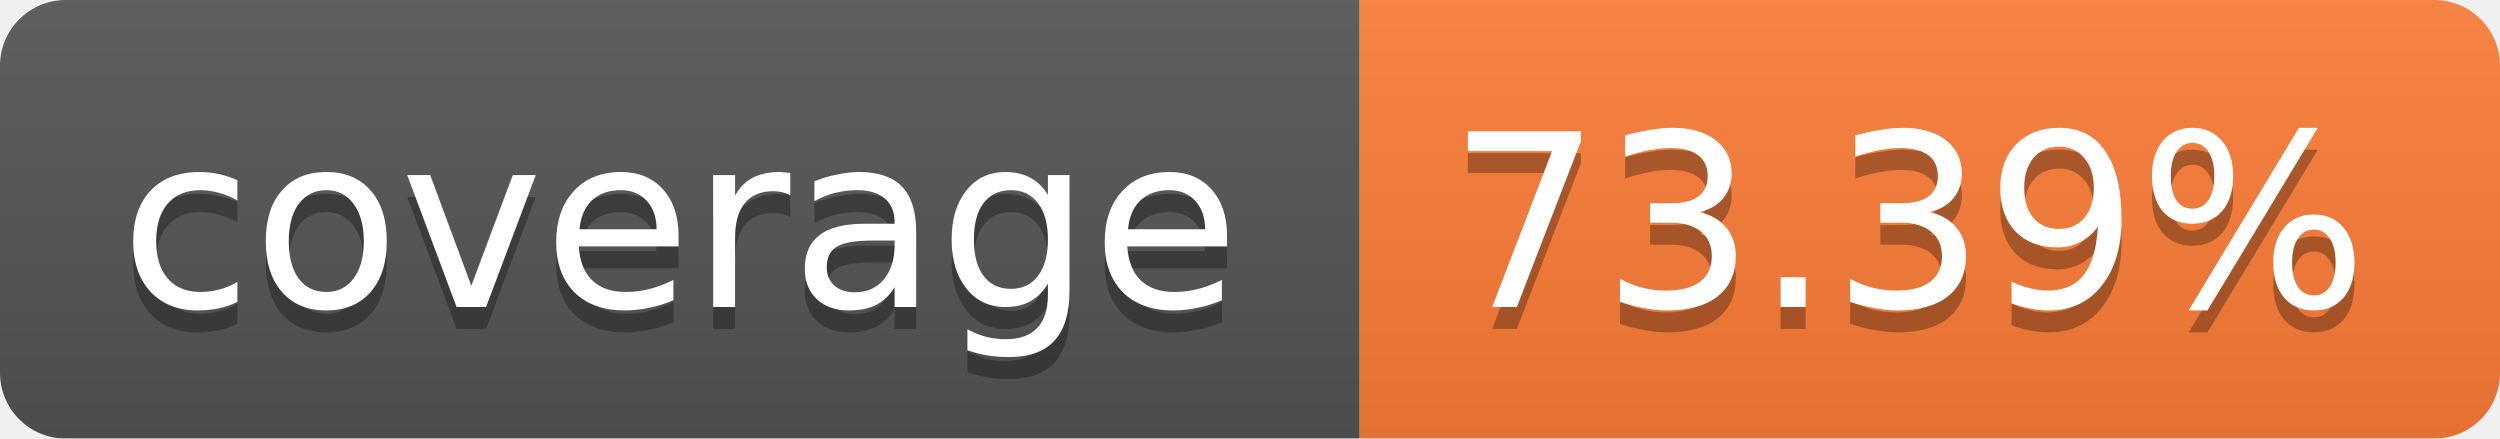
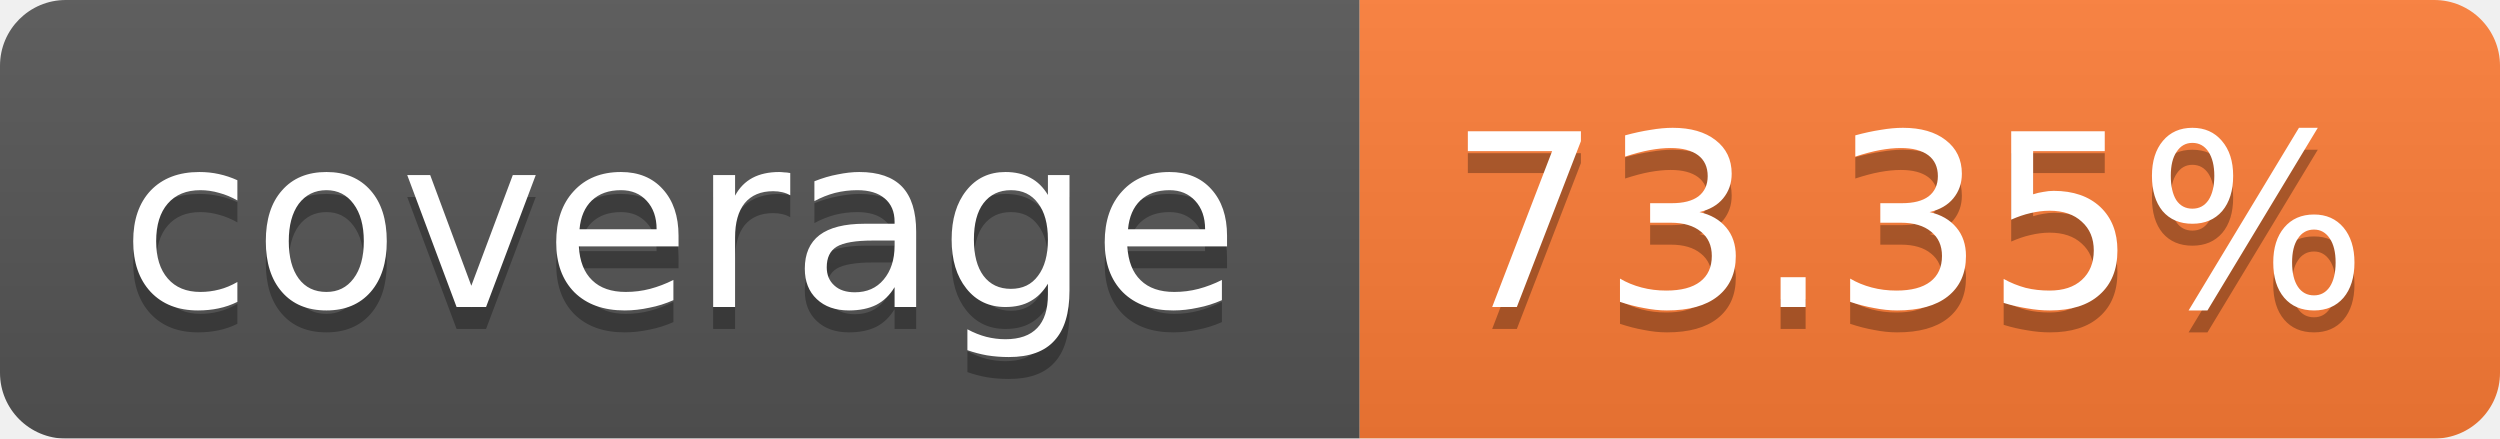
<svg xmlns="http://www.w3.org/2000/svg" width="114" height="20">
  <linearGradient id="b" x2="0" y2="100%">
    <stop offset="0" stop-color="#bbb" stop-opacity=".1" />
    <stop offset="1" stop-opacity=".1" />
  </linearGradient>
  <mask id="a">
    <rect width="114" height="20" rx="3" fill="#fff" />
  </mask>
  <g mask="url(#a)">
    <path fill="#555" d="M0 0h62v20H0z" />
    <path fill="#FE7D37" d="M62 0h52v20H62z" />
    <path fill="url(#b)" d="M0 0h114v20H0z" />
  </g>
  <g fill="#fff" text-anchor="middle" font-family="Verdana,DejaVu Sans,Geneva,sans-serif" font-size="11">
    <text x="31" y="15" fill="#010101" fill-opacity=".3">coverage</text>
    <text x="31" y="14">coverage</text>
-     <text x="87" y="15" fill="#010101" fill-opacity=".3">73.39%</text>
-     <text x="87" y="14">73.39%</text>
+     <text x="87" y="15" fill="#010101" fill-opacity=".3">73.35%</text>
+     <text x="87" y="14">73.35%</text>
  </g>
</svg>
